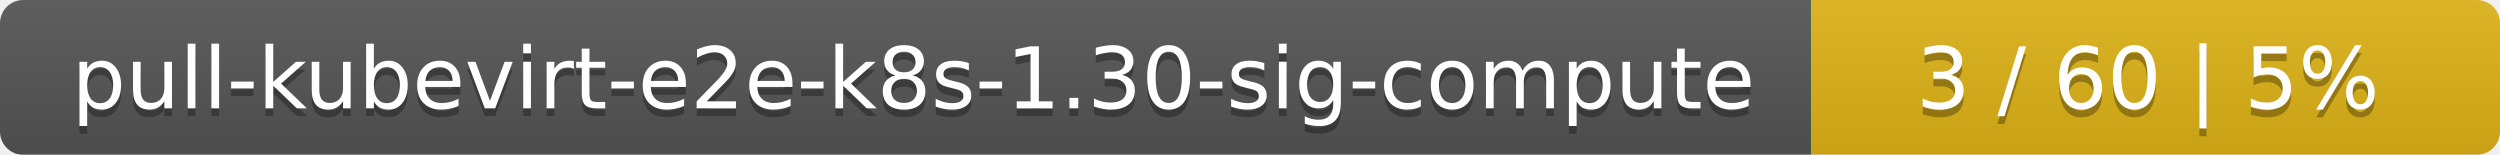
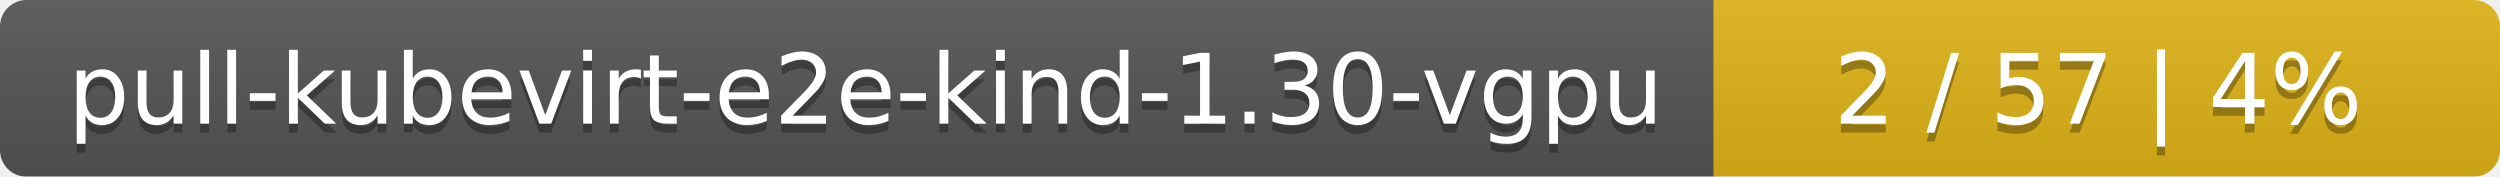
- <svg xmlns="http://www.w3.org/2000/svg" width="323" height="20">
+ <svg xmlns="http://www.w3.org/2000/svg" width="283" height="20">
  <linearGradient id="smooth" x2="0" y2="100%">
    <stop offset="0" stop-color="#bbb" stop-opacity=".1" />
    <stop offset="1" stop-opacity=".1" />
  </linearGradient>
  <mask id="round">
-     <rect width="323" height="20" rx="3" fill="#fff" />
+     <rect width="283" height="20" rx="3" fill="#fff" />
  </mask>
  <g mask="url(#round)">
-     <rect width="234" height="20" fill="#555" />
-     <rect x="234" width="89" height="20" fill="#dfb317" />
-     <rect width="323" height="20" fill="url(#smooth)" />
+     <rect width="194" height="20" fill="#555" />
+     <rect x="194" width="89" height="20" fill="#dfb317" />
+     <rect width="283" height="20" fill="url(#smooth)" />
  </g>
  <g fill="#fff" text-anchor="middle" font-family="DejaVu Sans,Verdana,Geneva,sans-serif" font-size="11">
-     <text x="118" y="15" fill="#010101" fill-opacity=".3">pull-kubevirt-e2e-k8s-1.30-sig-compute</text>
-     <text x="118" y="14">pull-kubevirt-e2e-k8s-1.30-sig-compute</text>
-     <text x="277.5" y="15" fill="#010101" fill-opacity=".3">3 / 60    |    5%</text>
-     <text x="277.5" y="14">3 / 60    |    5%</text>
+     <text x="98" y="15" fill="#010101" fill-opacity=".3">pull-kubevirt-e2e-kind-1.30-vgpu</text>
+     <text x="98" y="14">pull-kubevirt-e2e-kind-1.30-vgpu</text>
+     <text x="237.5" y="15" fill="#010101" fill-opacity=".3">2 / 57    |    4%</text>
+     <text x="237.5" y="14">2 / 57    |    4%</text>
  </g>
</svg>
